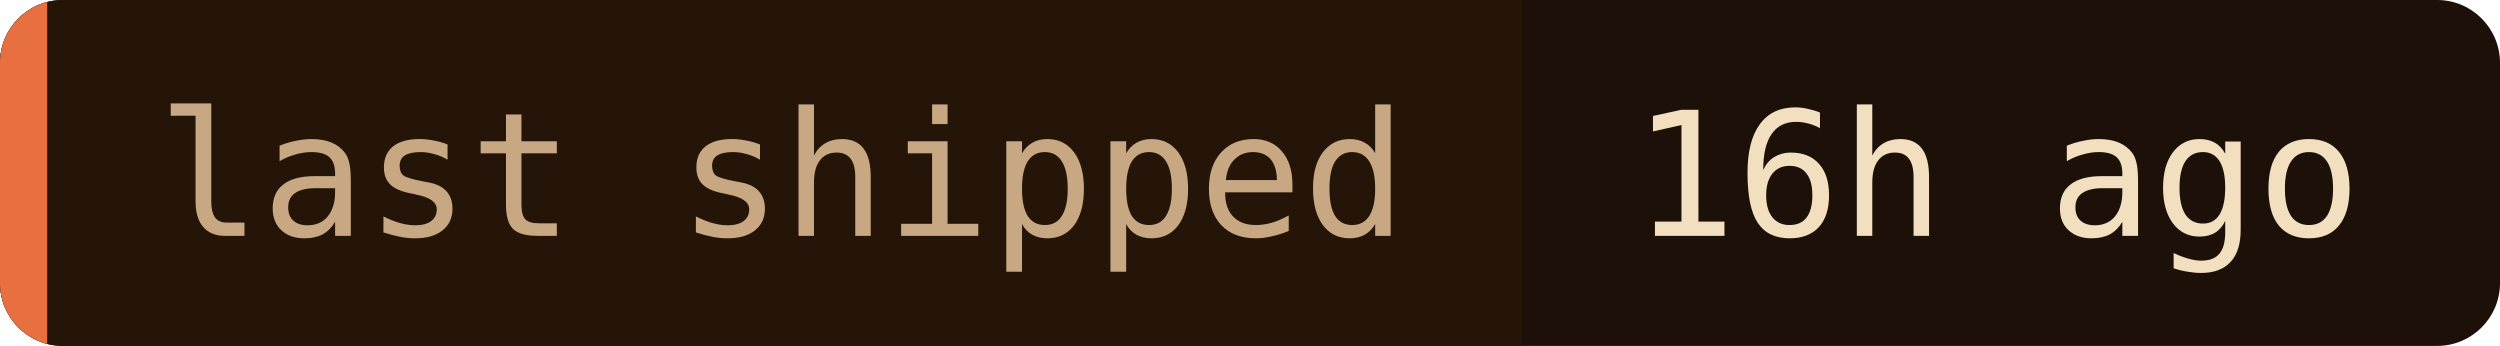
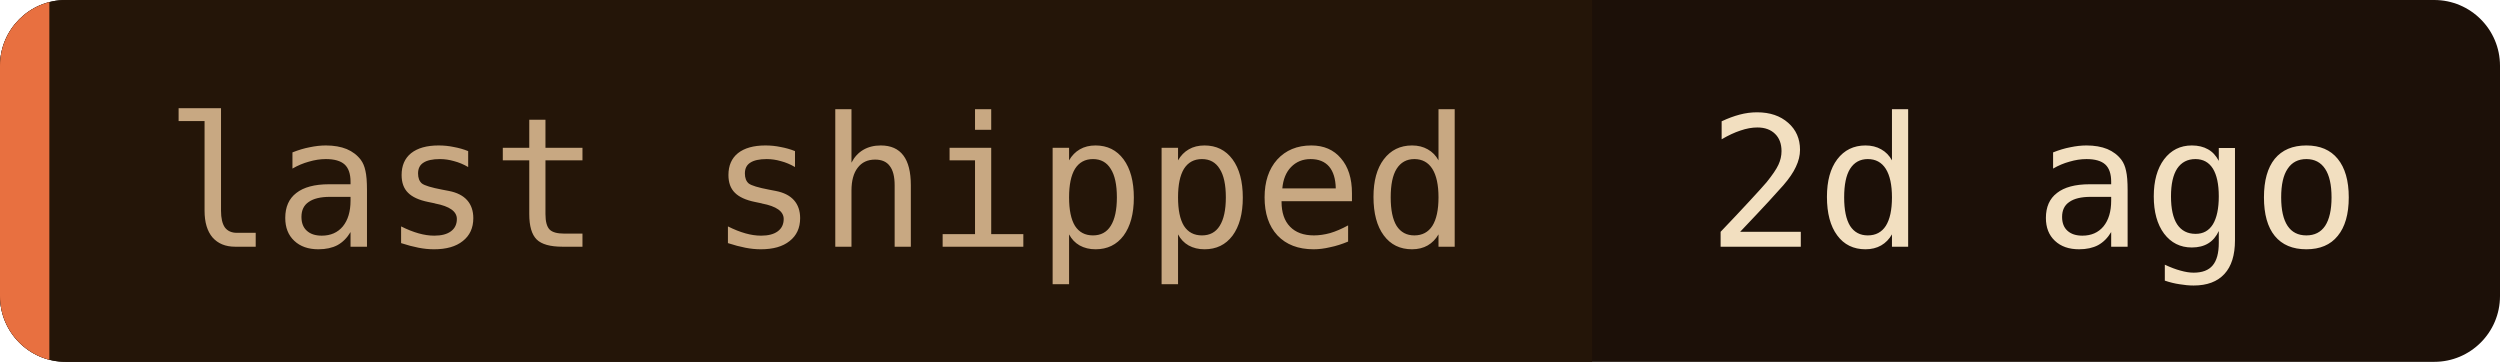
- <svg xmlns="http://www.w3.org/2000/svg" width="159" height="22" role="img" aria-label="last shipped: 16h ago">
+ <svg xmlns="http://www.w3.org/2000/svg" width="152" height="22" role="img" aria-label="last shipped: 2d ago">
  <clipPath id="c">
-     <rect width="159" height="22" rx="4" />
+     <rect width="152" height="22" rx="4" />
  </clipPath>
  <g clip-path="url(#c)">
-     <rect width="159" height="22" fill="#1c1008" />
+     <rect width="152" height="22" fill="#1c1008" />
    <rect width="96.8" height="22" fill="#241508" />
    <rect width="3" height="22" fill="#e87040" />
  </g>
  <g font-family="'JetBrains Mono', 'Fira Code', ui-monospace, SFMono-Regular, Menlo, monospace" font-size="11">
    <text x="10" y="15" fill="#c8a882">last shipped</text>
-     <text x="103.8" y="15" fill="#f2dfc0">16h ago</text>
+     <text x="103.8" y="15" fill="#f2dfc0">2d ago</text>
  </g>
</svg>
